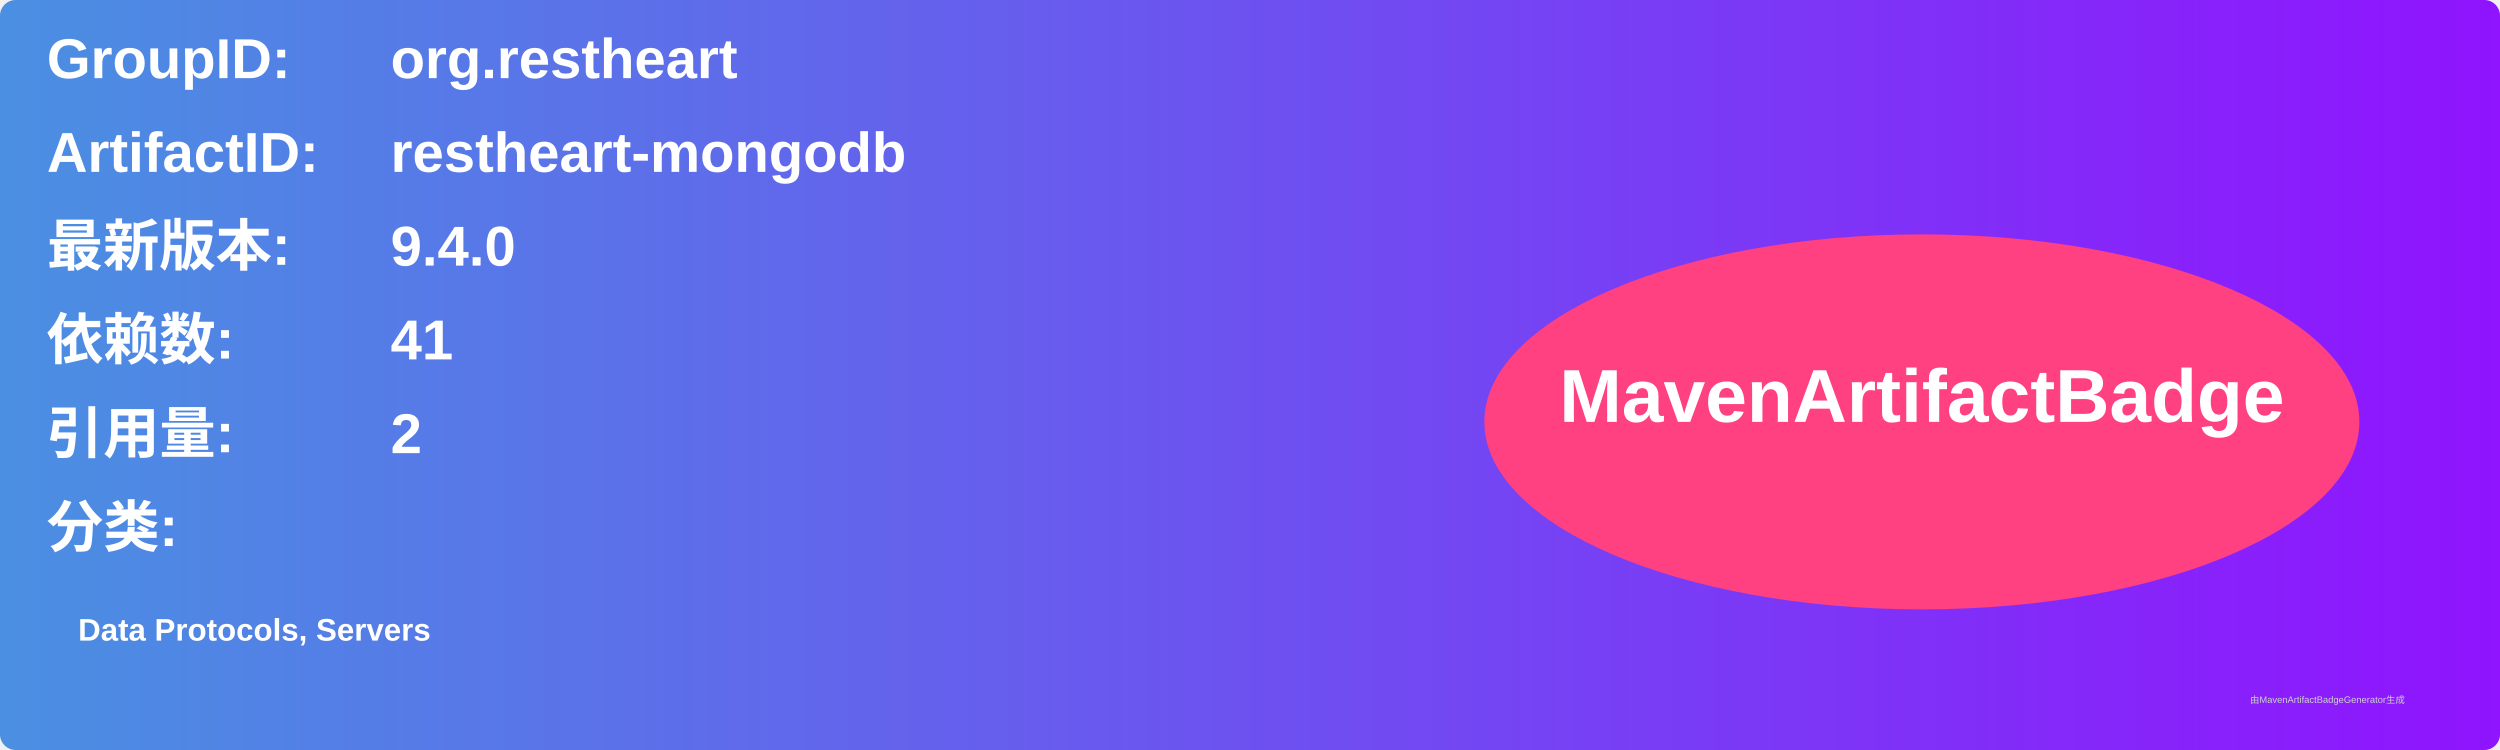
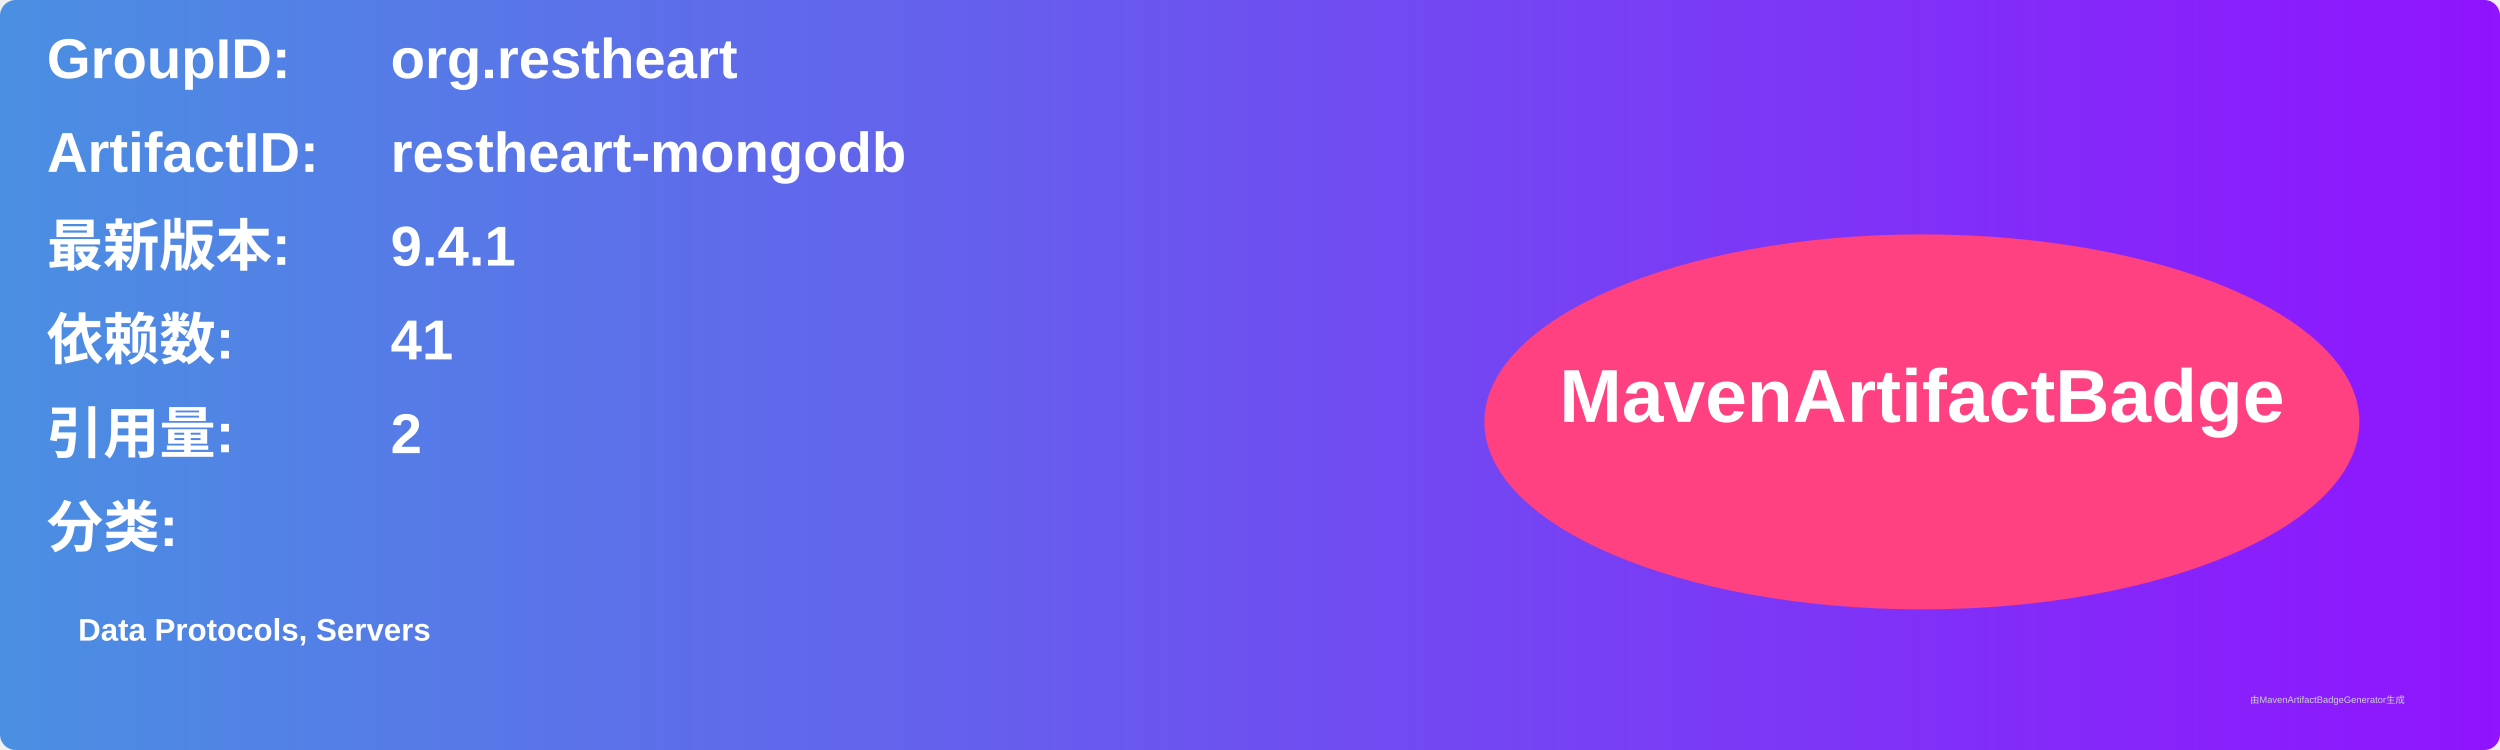
<svg xmlns="http://www.w3.org/2000/svg" width="800" height="240" viewBox="0 0 800 240">
  <linearGradient id="grad" x1="0%" y1="0%" x2="100%" y2="0%">
    <stop offset="0%" stop-color="#4a90e2" />
    <stop offset="100%" stop-color="#9013fe" />
  </linearGradient>
  <rect width="100%" height="100%" rx="5" ry="5" fill="url(#grad)" />
  <g transform="translate(15, 15)">
    <text x="0" y="10" font-family="Arial" font-size="18" fill="white" font-weight="bold" width="260">GroupID:</text>
    <text x="110" y="10" font-family="Arial" font-size="18" fill="white" font-weight="bold" width="460">org.restheart</text>
    <text x="0" y="40" font-family="Arial" font-size="18" fill="white" font-weight="bold" width="260">ArtifactID:</text>
    <text x="110" y="40" font-family="Arial" font-size="18" fill="white" font-weight="bold" width="460">restheart-mongodb</text>
    <text x="0" y="70" font-family="Arial" font-size="18" fill="white" font-weight="bold">最新版本:</text>
    <text x="110" y="70" font-family="Arial" font-size="18" fill="white" font-weight="bold">
-       <tspan font-weight="bold">9.4.0</tspan>
+       <tspan font-weight="bold">9.4.1</tspan>
    </text>
    <text x="0" y="100" font-family="Arial" font-size="18" fill="white" font-weight="bold">依赖数: </text>
    <text x="110" y="100" font-family="Arial" font-size="18" fill="white">
      <tspan font-weight="bold">41</tspan>
    </text>
    <text x="0" y="130" font-family="Arial" font-size="18" fill="white" font-weight="bold">引用量: </text>
    <text x="110" y="130" font-family="Arial" font-size="18" fill="white">
      <tspan font-weight="bold">2</tspan>
    </text>
    <text x="0" y="160" font-family="Arial" font-size="18" fill="white" font-weight="bold">分类:</text>
    <text x="10" y="190" font-family="Arial" font-size="10" fill="white">
      <tspan font-weight="bold">Data Protocols, Servers</tspan>
    </text>
    <ellipse cx="600" cy="120" rx="140" ry="60" fill="#ff4081" />
    <text x="600" y="120" text-anchor="middle" font-family="Arial" font-size="24" fill="white" font-weight="bold">MavenArtifactBadge</text>
  </g>
  <text x="720" y="225" font-family="Arial" font-size="3" fill="#d0d0d0">由MavenArtifactBadgeGenerator生成</text>
</svg>
